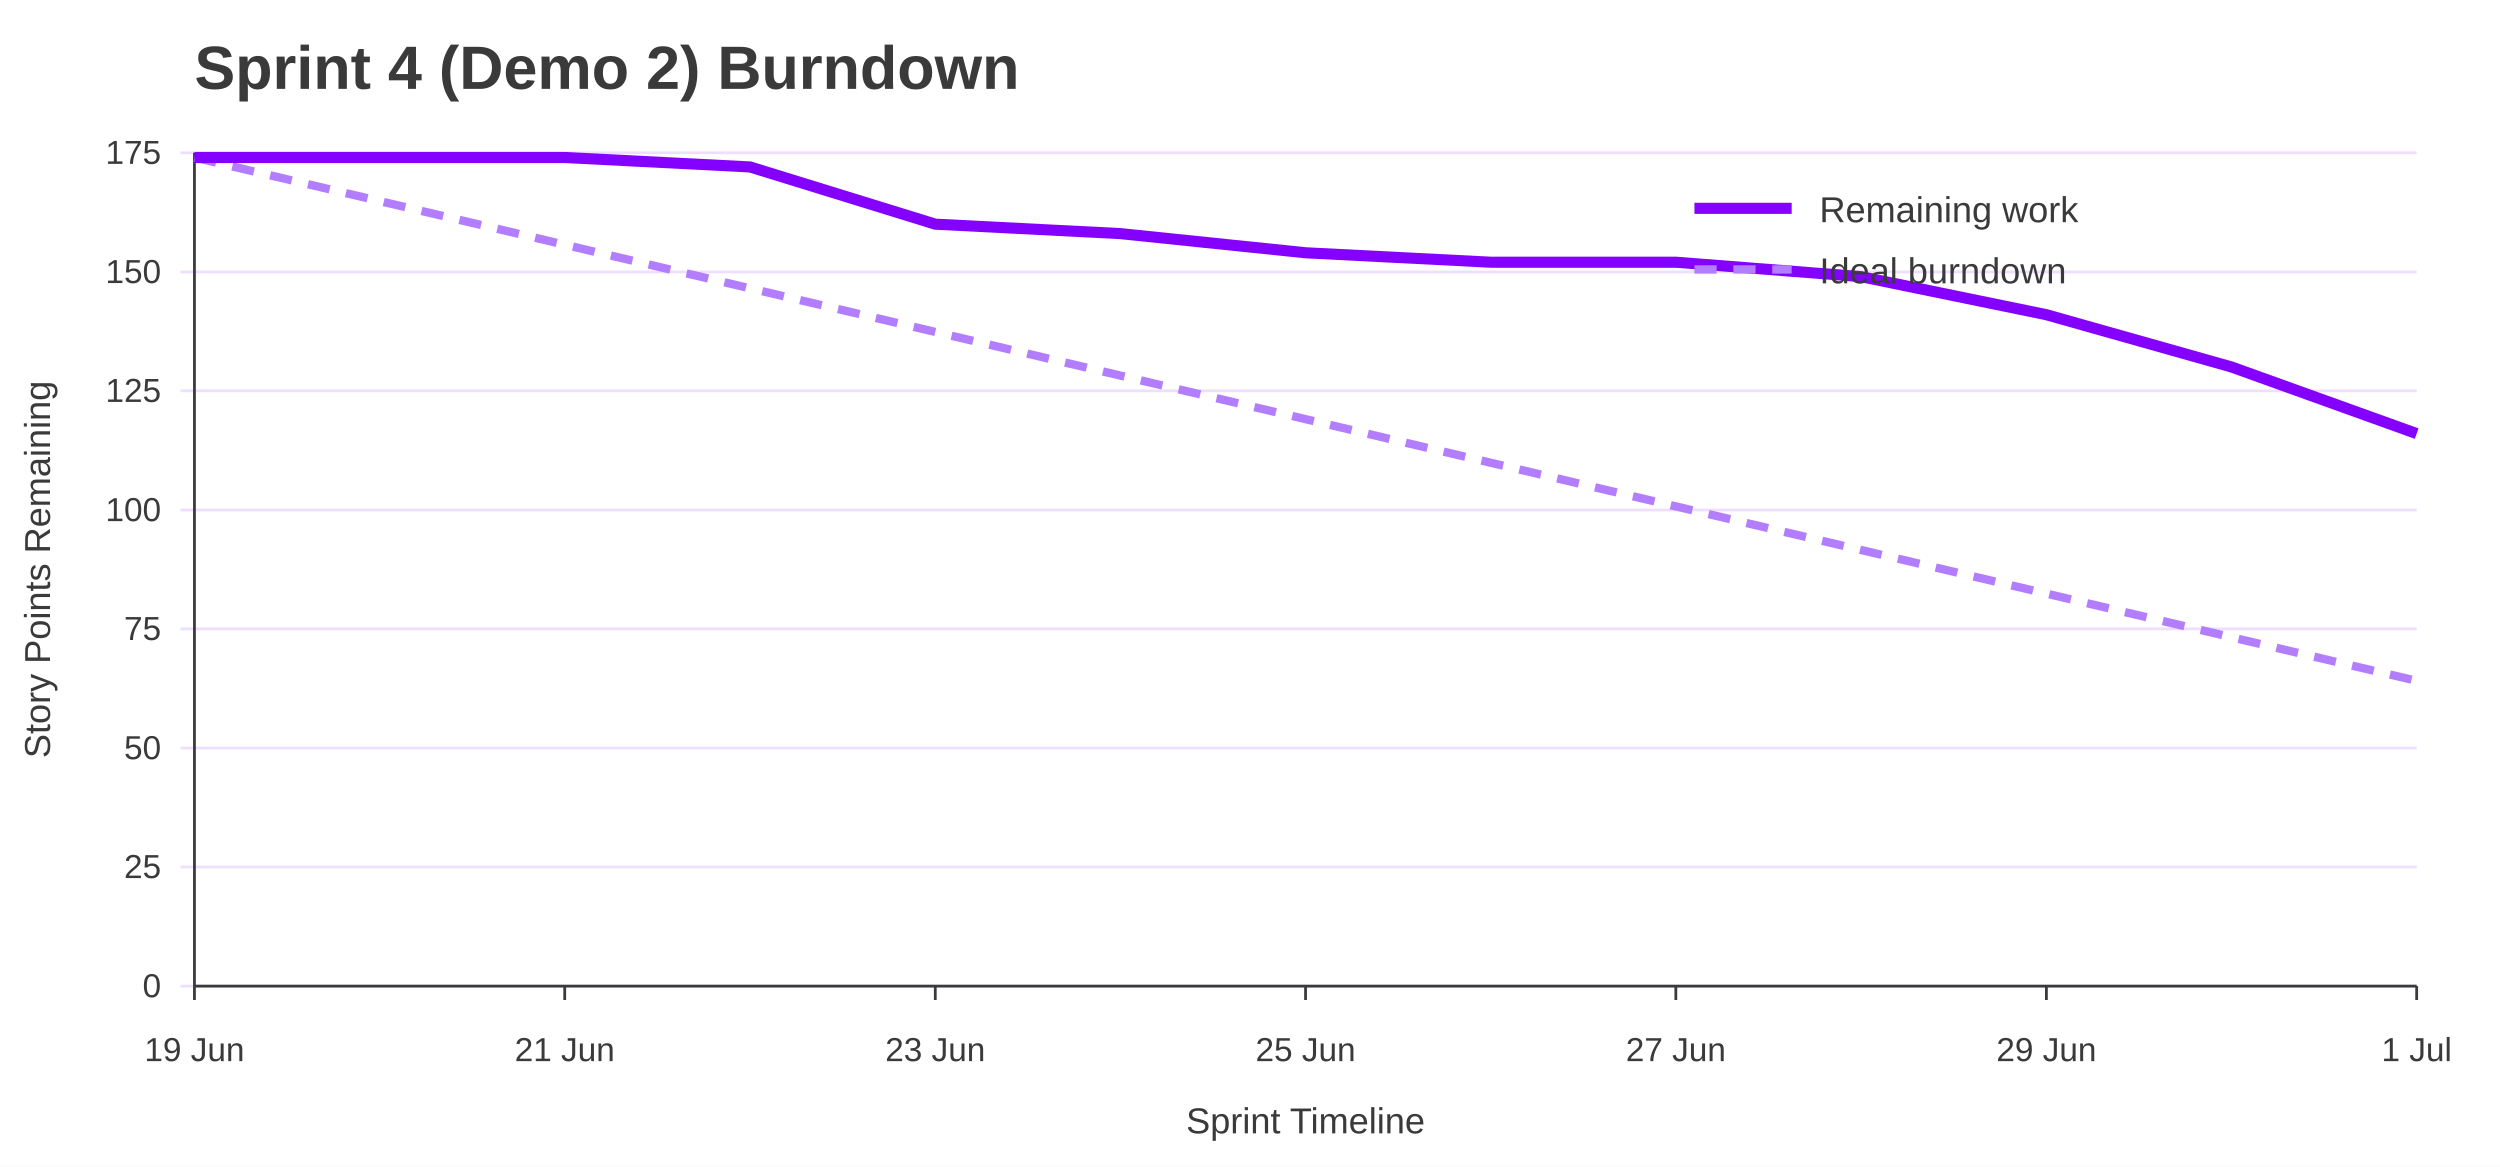
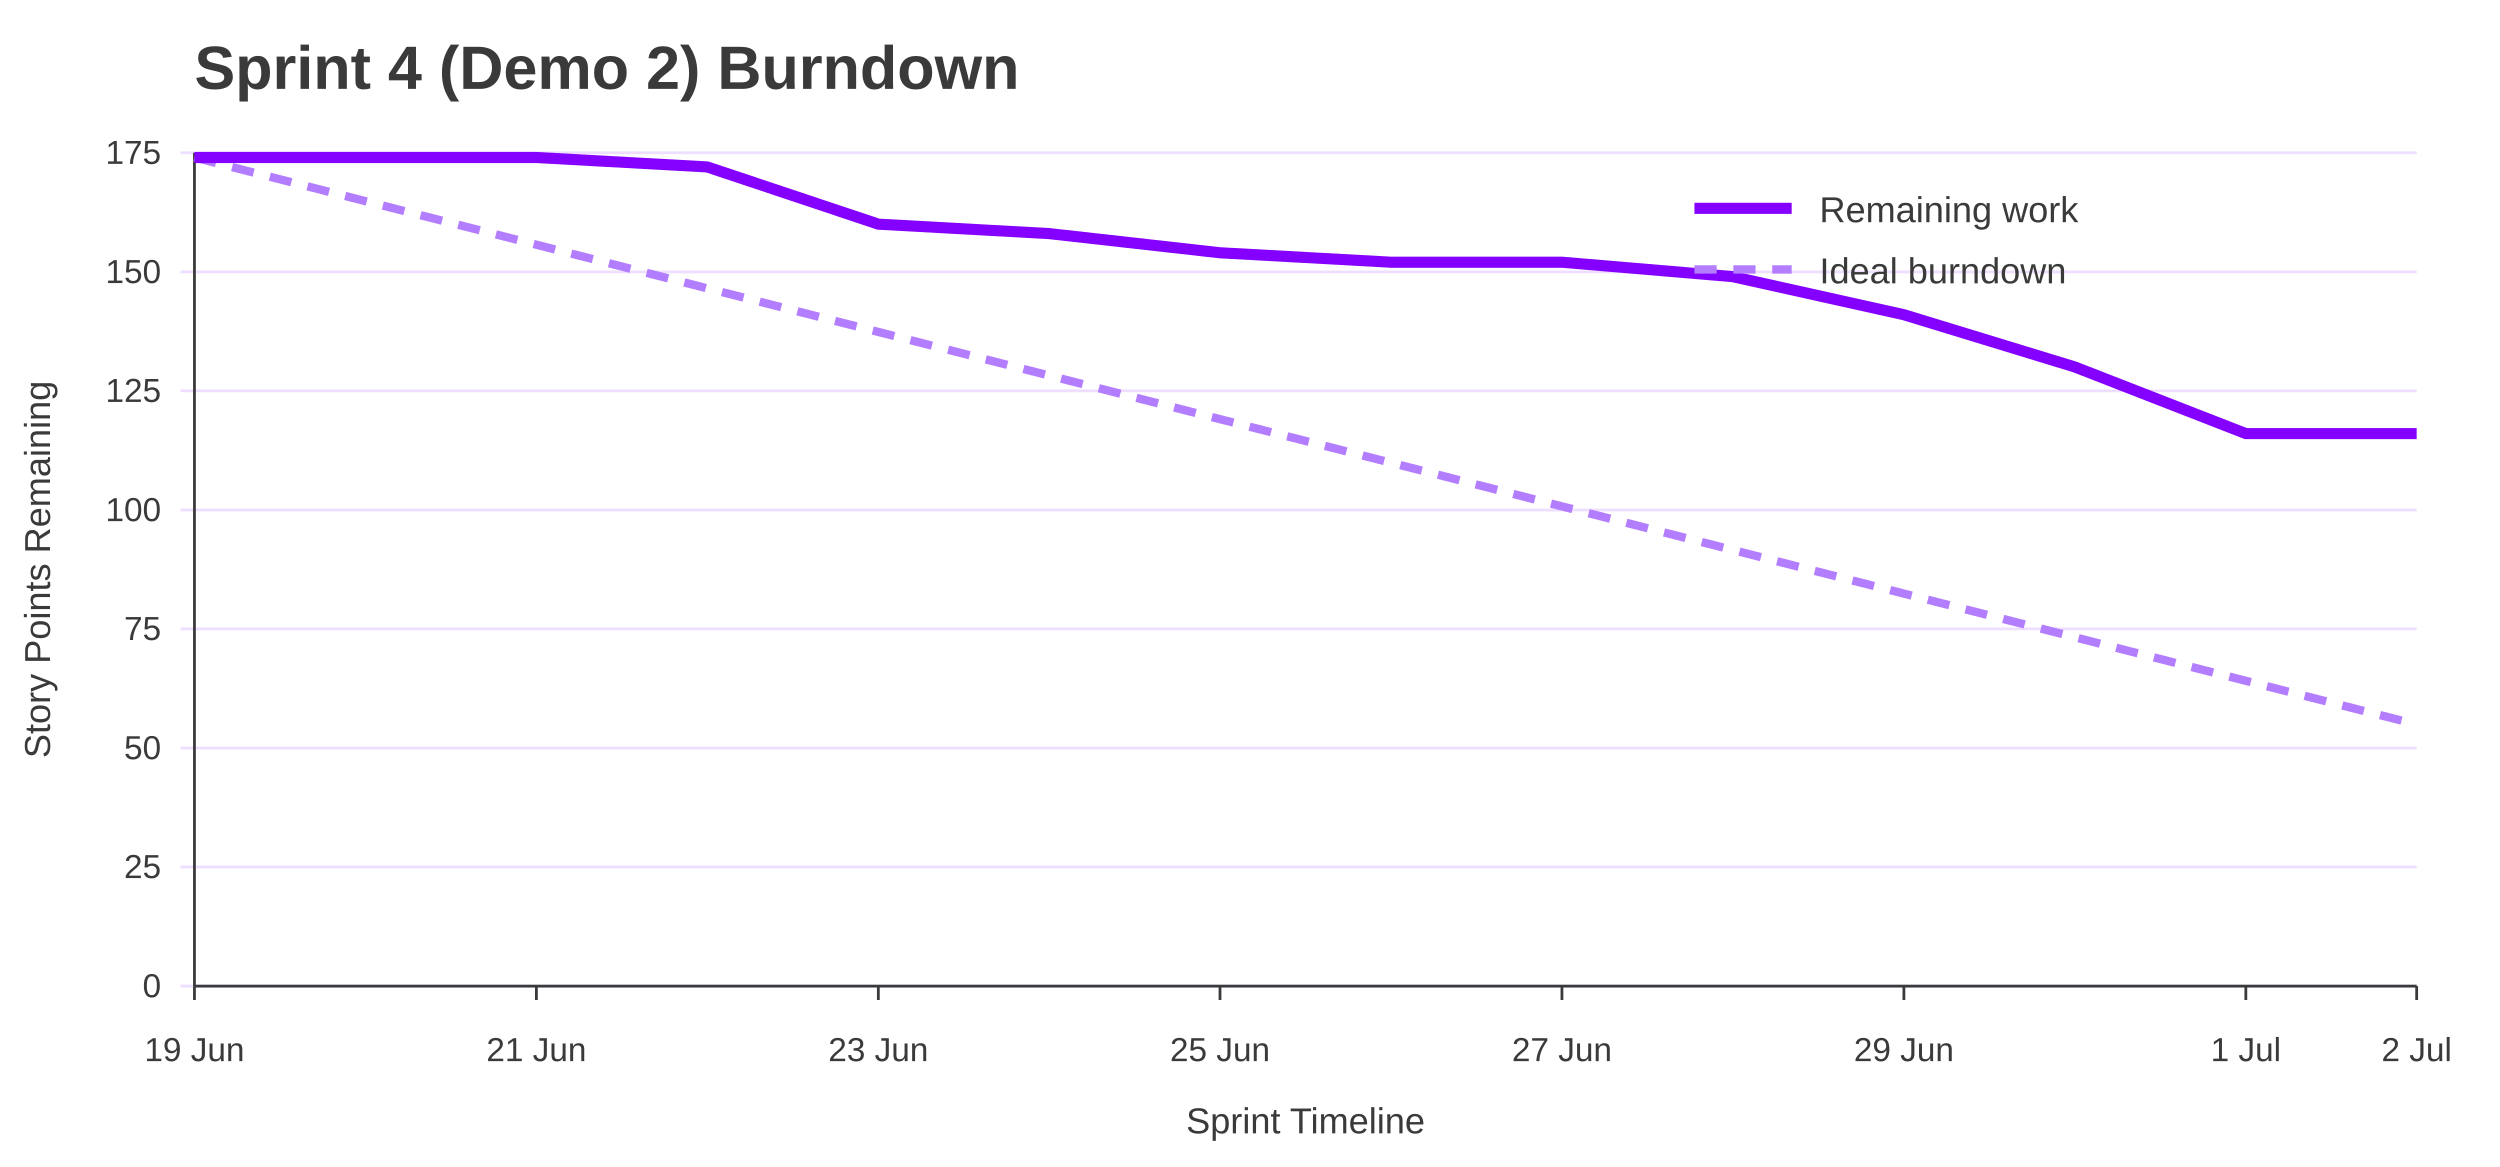
<svg xmlns="http://www.w3.org/2000/svg" width="900" height="420" viewBox="0 0 900 420" role="img" aria-labelledby="title desc">
  <rect width="100%" height="100%" fill="#ffffff" />
  <text x="70" y="32" font-family="Jost, Arial, Helvetica, sans-serif" font-size="22" font-weight="700" fill="#3A3A3A">Sprint 4 (Demo 2) Burndown</text>
  <line x1="65" y1="355.0" x2="870" y2="355.0" stroke="#EEDEFF" />
  <text x="58" y="359.0" font-family="Overpass, Arial, Helvetica, sans-serif" font-size="12" text-anchor="end" fill="#3A3A3A">0</text>
  <line x1="65" y1="312.1" x2="870" y2="312.1" stroke="#EEDEFF" />
  <text x="58" y="316.1" font-family="Overpass, Arial, Helvetica, sans-serif" font-size="12" text-anchor="end" fill="#3A3A3A">25</text>
  <line x1="65" y1="269.3" x2="870" y2="269.3" stroke="#EEDEFF" />
  <text x="58" y="273.3" font-family="Overpass, Arial, Helvetica, sans-serif" font-size="12" text-anchor="end" fill="#3A3A3A">50</text>
  <line x1="65" y1="226.4" x2="870" y2="226.4" stroke="#EEDEFF" />
  <text x="58" y="230.4" font-family="Overpass, Arial, Helvetica, sans-serif" font-size="12" text-anchor="end" fill="#3A3A3A">75</text>
  <line x1="65" y1="183.6" x2="870" y2="183.6" stroke="#EEDEFF" />
  <text x="58" y="187.6" font-family="Overpass, Arial, Helvetica, sans-serif" font-size="12" text-anchor="end" fill="#3A3A3A">100</text>
  <line x1="65" y1="140.7" x2="870" y2="140.7" stroke="#EEDEFF" />
  <text x="58" y="144.7" font-family="Overpass, Arial, Helvetica, sans-serif" font-size="12" text-anchor="end" fill="#3A3A3A">125</text>
  <line x1="65" y1="97.9" x2="870" y2="97.9" stroke="#EEDEFF" />
  <text x="58" y="101.9" font-family="Overpass, Arial, Helvetica, sans-serif" font-size="12" text-anchor="end" fill="#3A3A3A">150</text>
  <line x1="65" y1="55.0" x2="870" y2="55.0" stroke="#EEDEFF" />
  <text x="58" y="59.0" font-family="Overpass, Arial, Helvetica, sans-serif" font-size="12" text-anchor="end" fill="#3A3A3A">175</text>
  <line x1="70.0" y1="355" x2="70.0" y2="360" stroke="#3A3A3A" />
  <text x="70.0" y="382" font-family="Overpass, Arial, Helvetica, sans-serif" font-size="12" text-anchor="middle" fill="#3A3A3A">19 Jun</text>
-   <line x1="203.3" y1="355" x2="203.3" y2="360" stroke="#3A3A3A" />
-   <text x="203.3" y="382" font-family="Overpass, Arial, Helvetica, sans-serif" font-size="12" text-anchor="middle" fill="#3A3A3A">21 Jun</text>
-   <line x1="336.7" y1="355" x2="336.7" y2="360" stroke="#3A3A3A" />
-   <text x="336.7" y="382" font-family="Overpass, Arial, Helvetica, sans-serif" font-size="12" text-anchor="middle" fill="#3A3A3A">23 Jun</text>
-   <line x1="470.0" y1="355" x2="470.0" y2="360" stroke="#3A3A3A" />
-   <text x="470.0" y="382" font-family="Overpass, Arial, Helvetica, sans-serif" font-size="12" text-anchor="middle" fill="#3A3A3A">25 Jun</text>
-   <line x1="603.3" y1="355" x2="603.3" y2="360" stroke="#3A3A3A" />
-   <text x="603.3" y="382" font-family="Overpass, Arial, Helvetica, sans-serif" font-size="12" text-anchor="middle" fill="#3A3A3A">27 Jun</text>
-   <line x1="736.7" y1="355" x2="736.7" y2="360" stroke="#3A3A3A" />
-   <text x="736.7" y="382" font-family="Overpass, Arial, Helvetica, sans-serif" font-size="12" text-anchor="middle" fill="#3A3A3A">29 Jun</text>
+   <line x1="193.1" y1="355" x2="193.1" y2="360" stroke="#3A3A3A" />
+   <text x="193.1" y="382" font-family="Overpass, Arial, Helvetica, sans-serif" font-size="12" text-anchor="middle" fill="#3A3A3A">21 Jun</text>
+   <line x1="316.2" y1="355" x2="316.2" y2="360" stroke="#3A3A3A" />
+   <text x="316.2" y="382" font-family="Overpass, Arial, Helvetica, sans-serif" font-size="12" text-anchor="middle" fill="#3A3A3A">23 Jun</text>
+   <line x1="439.2" y1="355" x2="439.2" y2="360" stroke="#3A3A3A" />
+   <text x="439.2" y="382" font-family="Overpass, Arial, Helvetica, sans-serif" font-size="12" text-anchor="middle" fill="#3A3A3A">25 Jun</text>
+   <line x1="562.3" y1="355" x2="562.3" y2="360" stroke="#3A3A3A" />
+   <text x="562.3" y="382" font-family="Overpass, Arial, Helvetica, sans-serif" font-size="12" text-anchor="middle" fill="#3A3A3A">27 Jun</text>
+   <line x1="685.4" y1="355" x2="685.4" y2="360" stroke="#3A3A3A" />
+   <text x="685.4" y="382" font-family="Overpass, Arial, Helvetica, sans-serif" font-size="12" text-anchor="middle" fill="#3A3A3A">29 Jun</text>
+   <line x1="808.5" y1="355" x2="808.5" y2="360" stroke="#3A3A3A" />
+   <text x="808.5" y="382" font-family="Overpass, Arial, Helvetica, sans-serif" font-size="12" text-anchor="middle" fill="#3A3A3A">1 Jul</text>
  <line x1="870.0" y1="355" x2="870.0" y2="360" stroke="#3A3A3A" />
-   <text x="870.0" y="382" font-family="Overpass, Arial, Helvetica, sans-serif" font-size="12" text-anchor="middle" fill="#3A3A3A">1 Jul</text>
+   <text x="870.0" y="382" font-family="Overpass, Arial, Helvetica, sans-serif" font-size="12" text-anchor="middle" fill="#3A3A3A">2 Jul</text>
  <line x1="70" y1="55" x2="70" y2="355" stroke="#3A3A3A" />
  <line x1="70" y1="355" x2="870" y2="355" stroke="#3A3A3A" />
  <text x="18" y="205.0" font-family="Overpass, Arial, Helvetica, sans-serif" font-size="13" text-anchor="middle" transform="rotate(-90 18 205.0)" fill="#3A3A3A">Story Points Remaining</text>
  <text x="470.0" y="408" font-family="Overpass, Arial, Helvetica, sans-serif" font-size="13" text-anchor="middle" fill="#3A3A3A">Sprint Timeline</text>
-   <polyline points="70.0,56.7 136.7,72.4 203.3,88.1 270.0,103.8 336.7,119.5 403.3,135.2 470.0,150.9 536.7,166.6 603.3,182.3 670.0,198.0 736.7,213.7 803.3,229.4 870.0,245.1" fill="none" stroke="#B37DFF" stroke-width="3" stroke-dasharray="8 6" />
-   <polyline points="70.0,56.7 136.7,56.7 203.3,56.7 270.0,60.1 336.7,80.7 403.3,84.1 470.0,91.0 536.7,94.4 603.3,94.4 670.0,99.6 736.7,113.3 803.3,132.1 870.0,156.1" fill="none" stroke="#8400FF" stroke-width="4" />
+   <polyline points="70.0,56.7 131.5,72.4 193.1,88.1 254.6,103.8 316.2,119.5 377.7,135.2 439.2,150.9 500.8,166.6 562.3,182.3 623.8,198.0 685.4,213.7 746.9,229.4 808.5,245.1 870.0,260.8" fill="none" stroke="#B37DFF" stroke-width="3" stroke-dasharray="8 6" />
+   <polyline points="70.0,56.7 131.5,56.7 193.1,56.7 254.6,60.1 316.2,80.7 377.7,84.1 439.2,91.0 500.8,94.4 562.3,94.4 623.8,99.6 685.4,113.3 746.9,132.1 808.5,156.1 870.0,156.1" fill="none" stroke="#8400FF" stroke-width="4" />
  <line x1="610" y1="75" x2="645" y2="75" stroke="#8400FF" stroke-width="4" />
  <text x="655" y="80" font-family="Overpass, Arial, Helvetica, sans-serif" font-size="13" fill="#3A3A3A">Remaining work</text>
  <line x1="610" y1="97" x2="645" y2="97" stroke="#B37DFF" stroke-width="3" stroke-dasharray="8 6" />
  <text x="655" y="102" font-family="Overpass, Arial, Helvetica, sans-serif" font-size="13" fill="#3A3A3A">Ideal burndown</text>
</svg>
